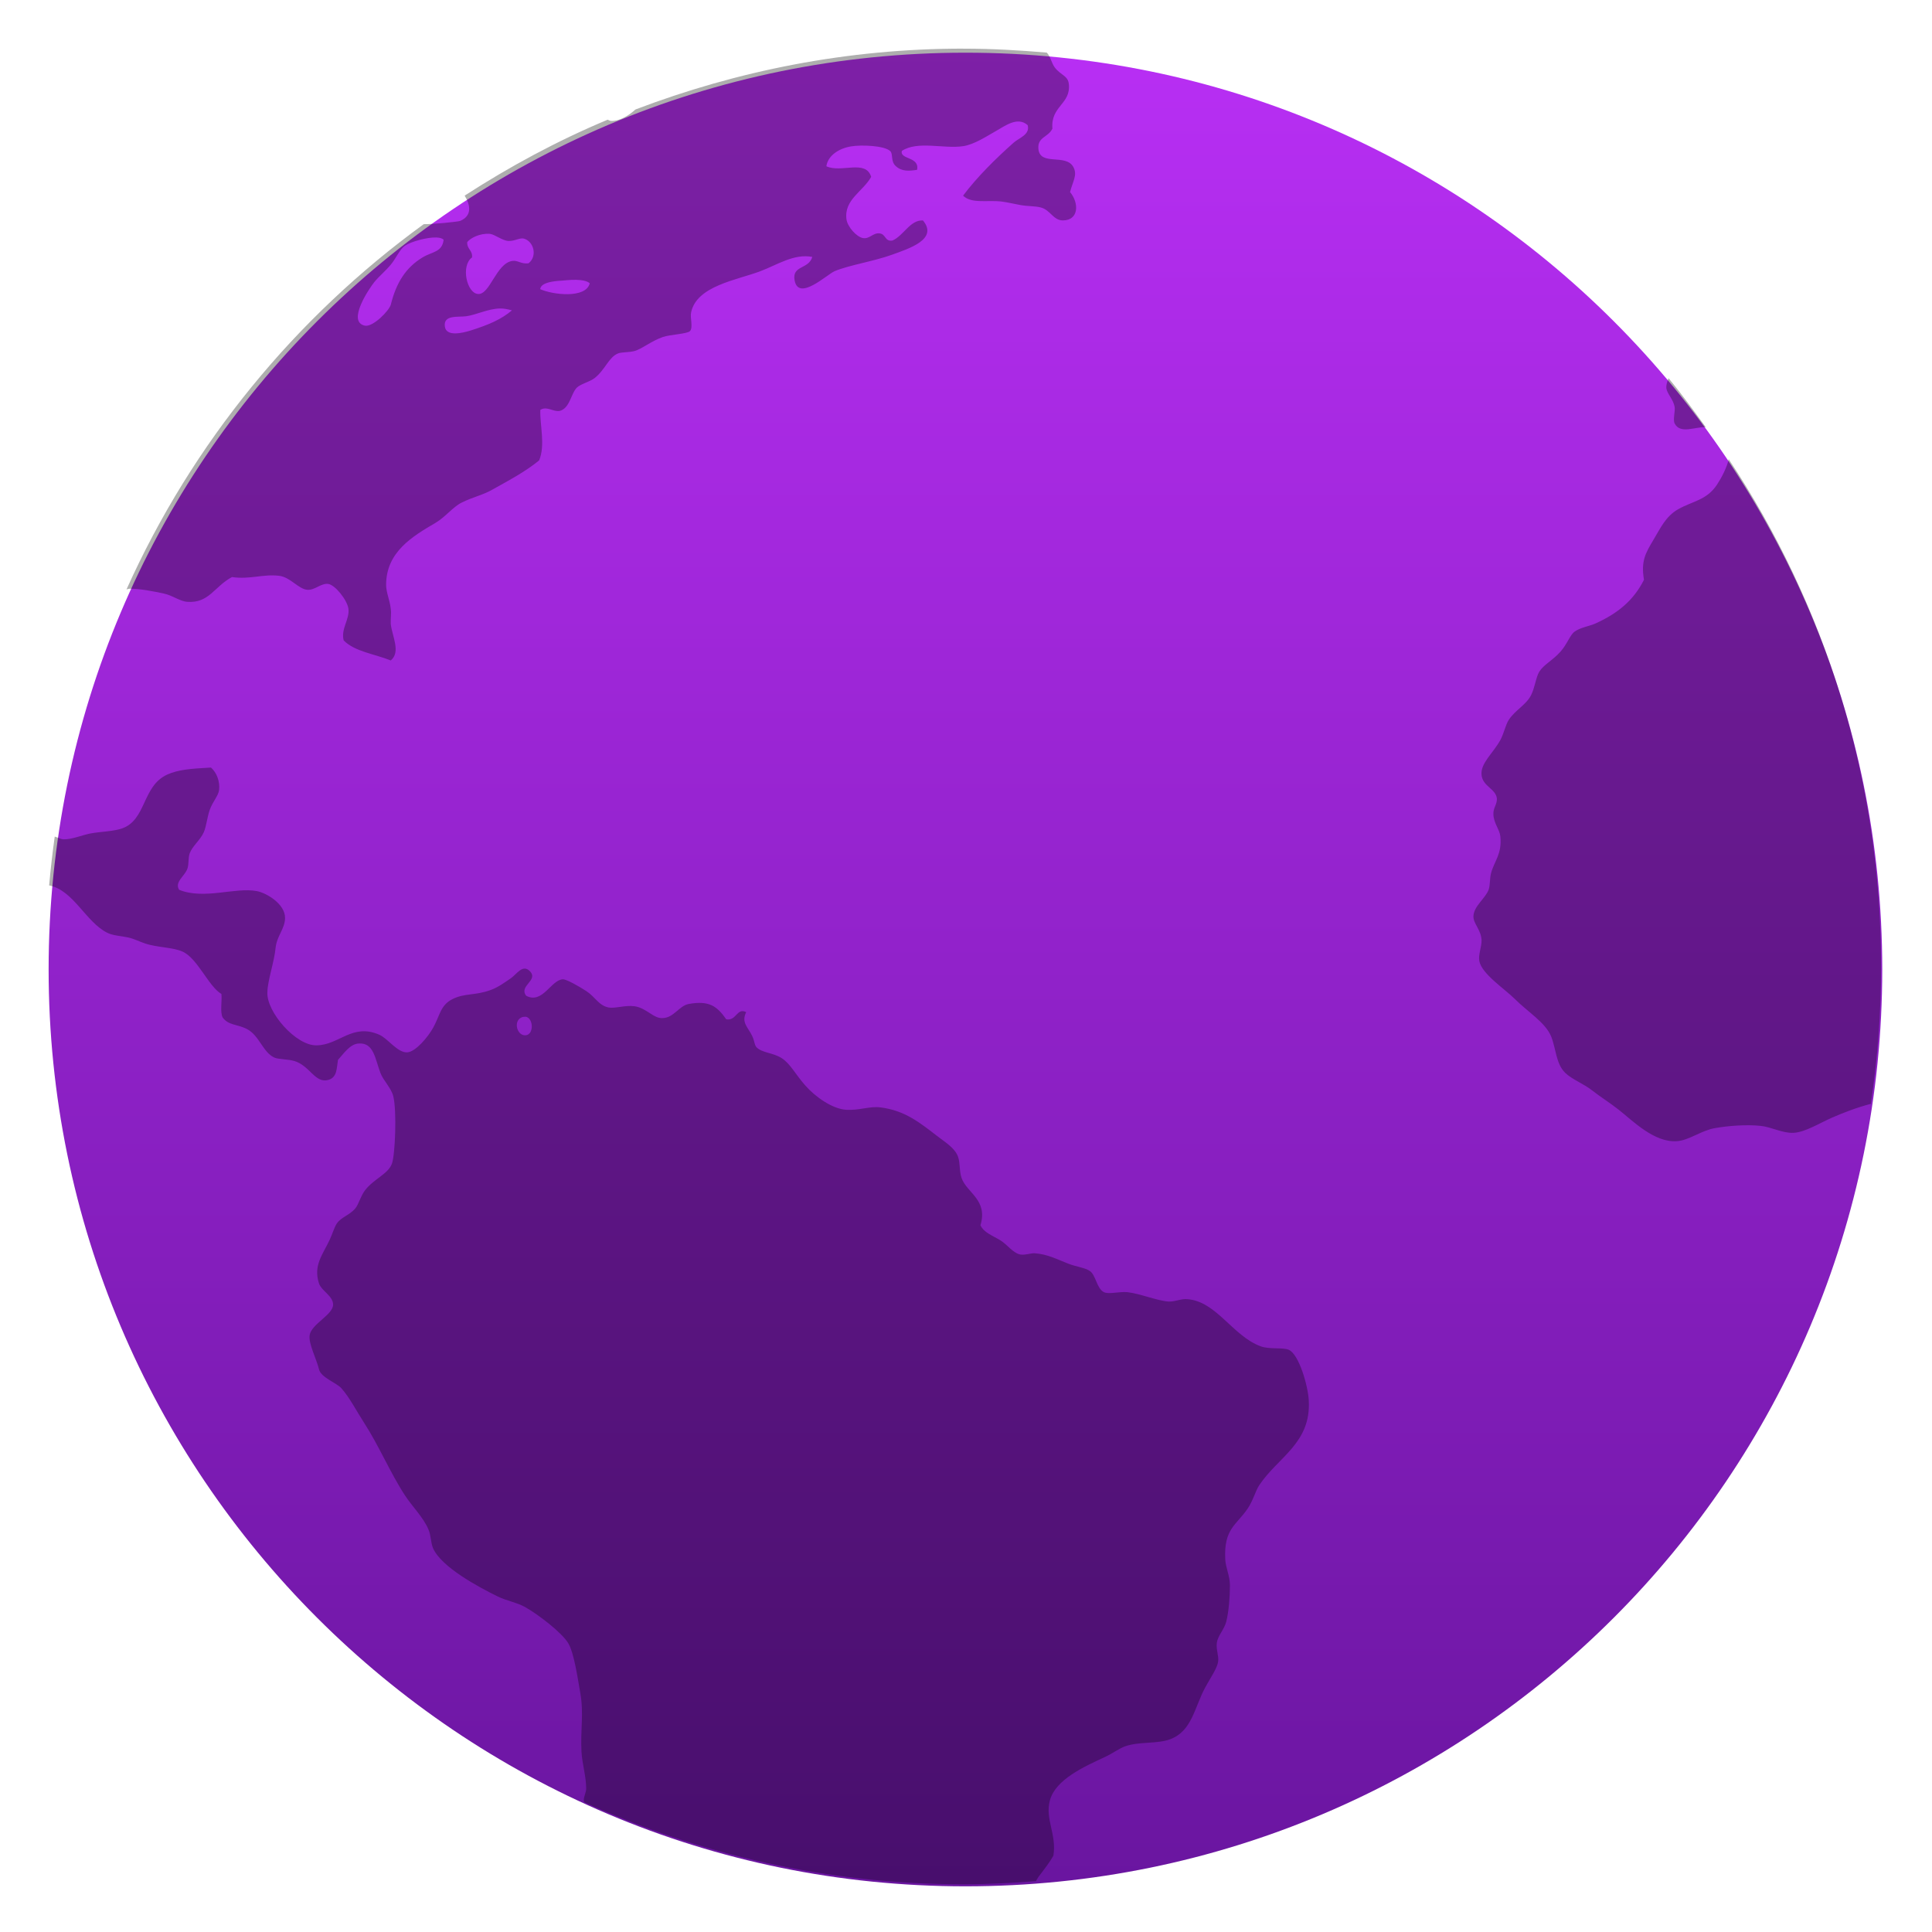
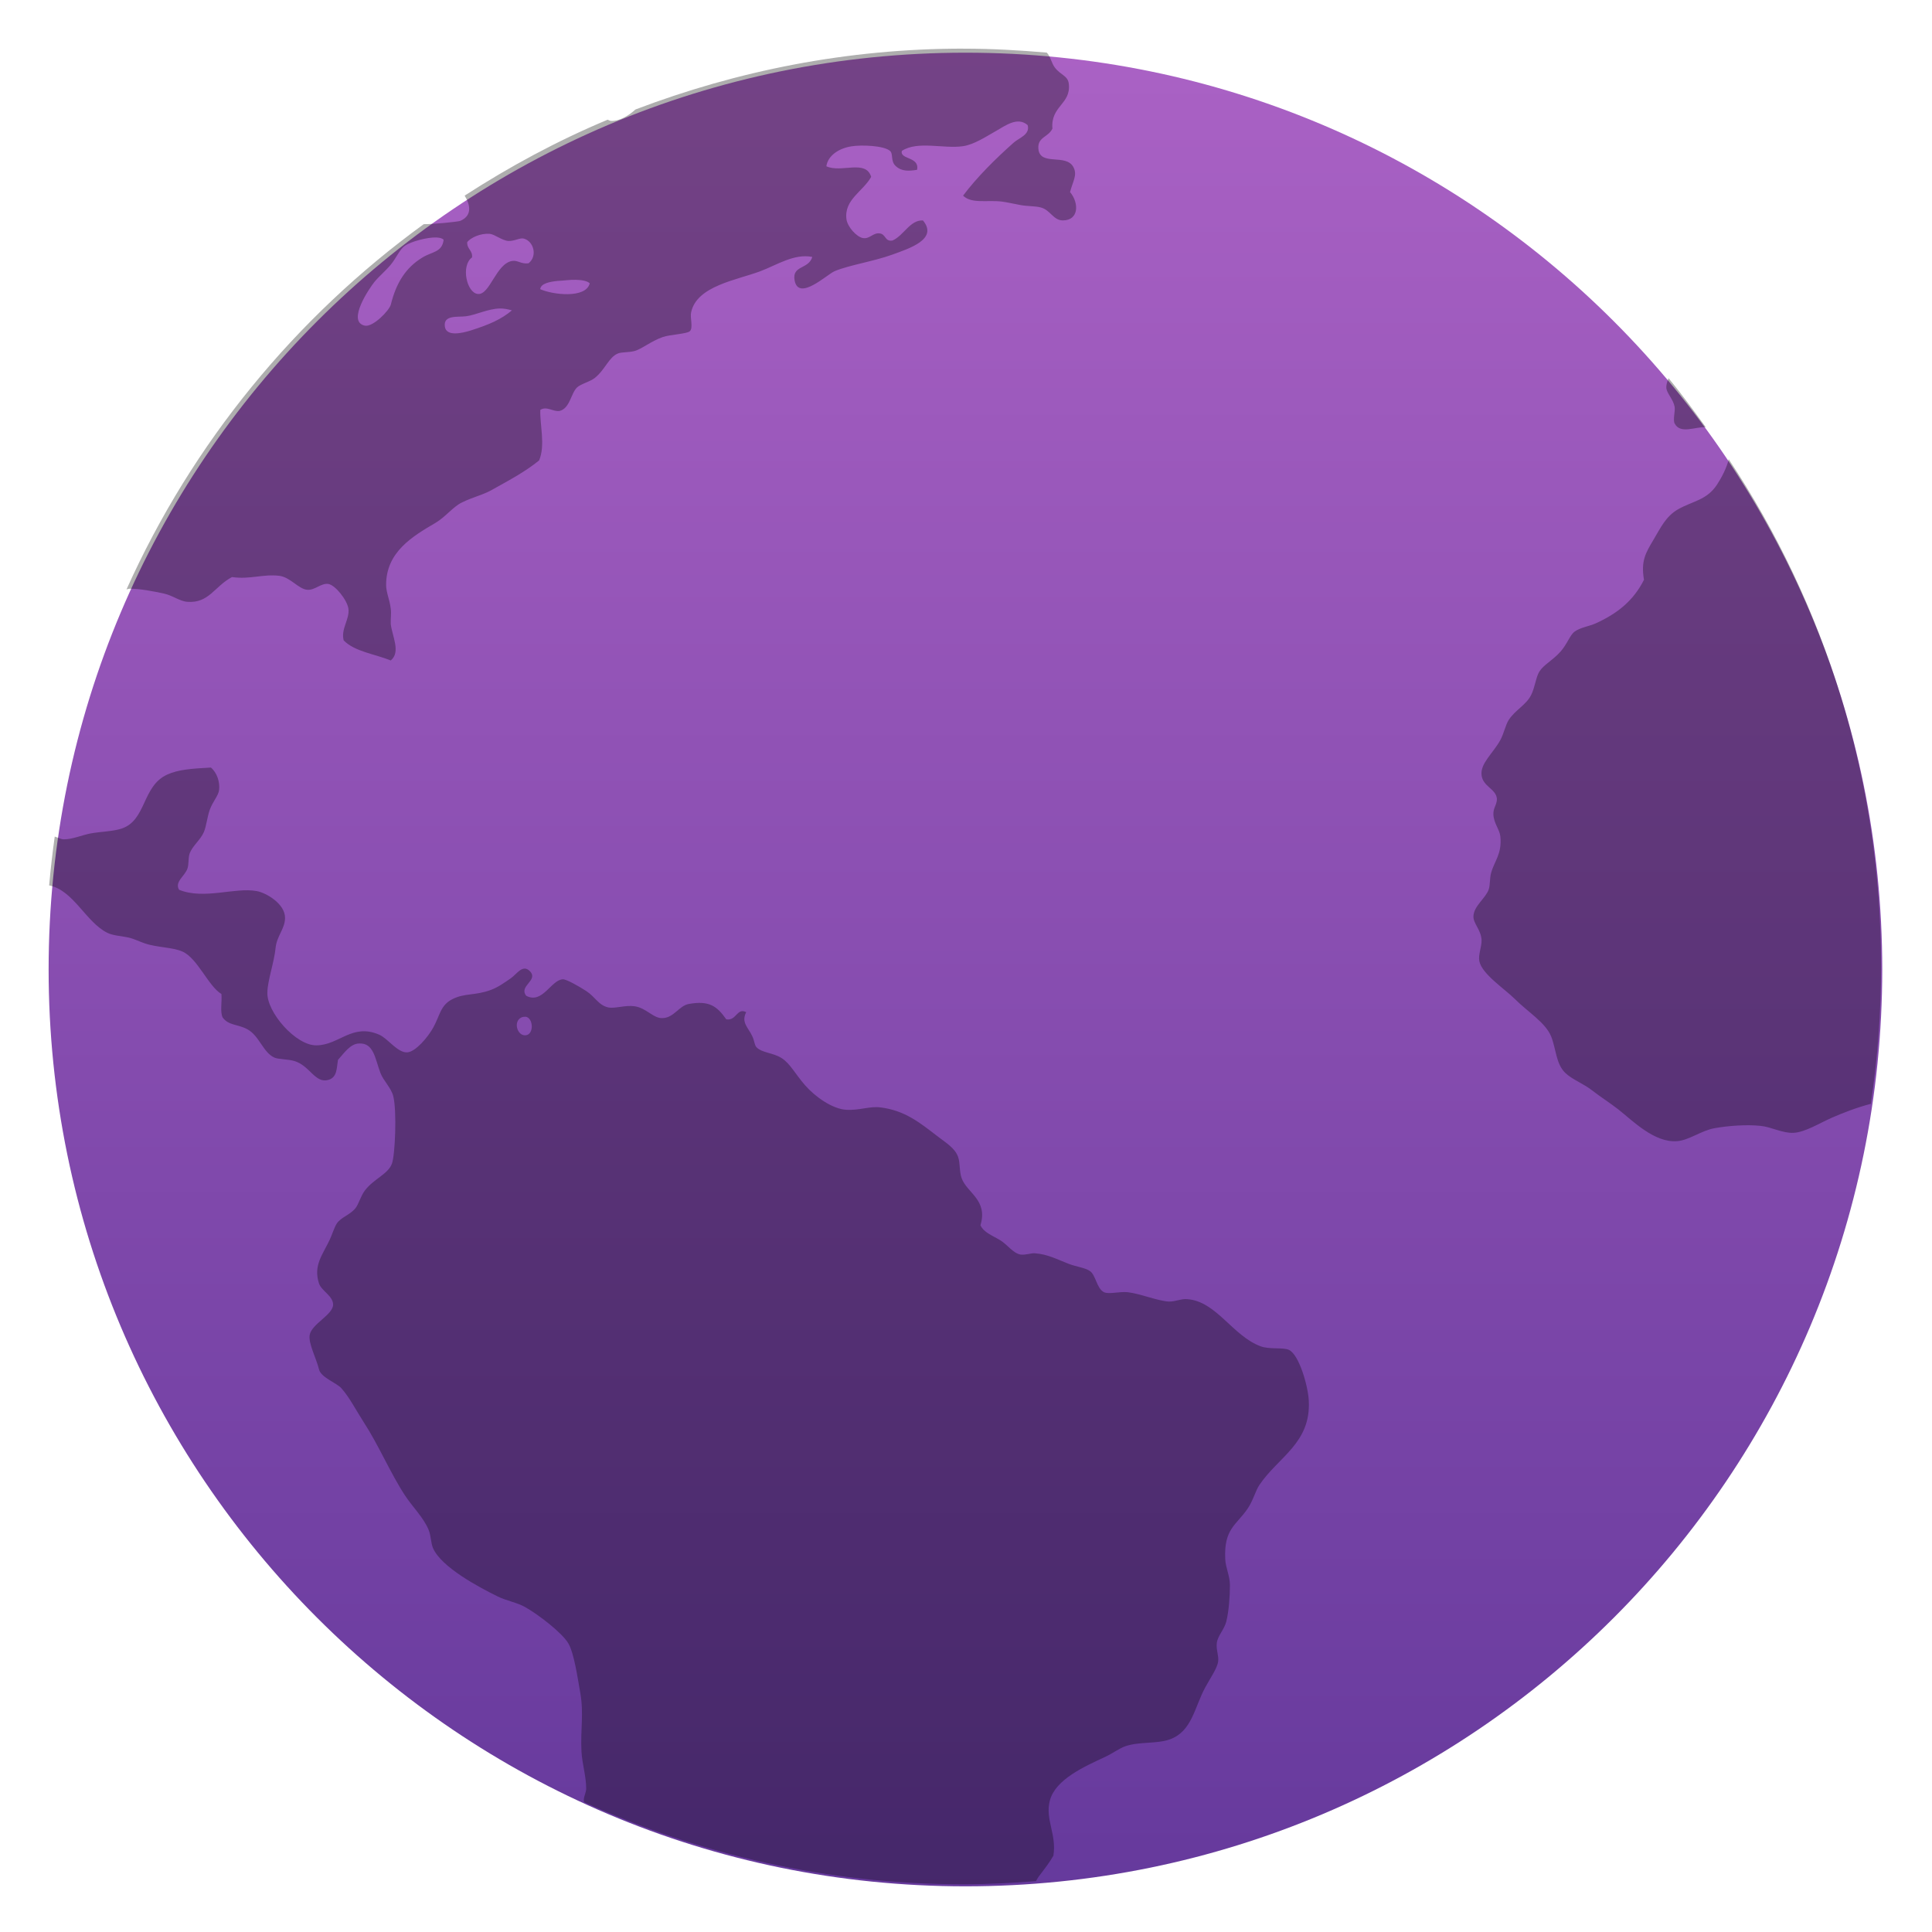
<svg xmlns="http://www.w3.org/2000/svg" style="clip-rule:evenodd;fill-rule:evenodd;stroke-linejoin:round;stroke-miterlimit:2" version="1.1" viewBox="0 0 48 48">
  <circle cx="23.986" cy="24.087" r="22.778" style="fill:url(#_Linear1)" />
  <path d="m23.931 1.208c-2.876 0-5.613 0.549-8.143 1.512-0.184 0.169-0.423 0.299-0.613 0.283-0.026-3e-3 -0.051-0.018-0.079-0.029-1.247 0.522-2.43 1.161-3.552 1.886 0.146 0.237 0.189 0.5-0.11 0.628-0.05 0.021-0.685 0.086-0.906 0.081-3.19 2.318-5.749 5.436-7.385 9.075 0.027-5e-3 0.05-0.016 0.077-0.017 0.249-4e-3 0.606 0.067 0.844 0.118 0.22 0.045 0.398 0.192 0.588 0.207 0.541 0.041 0.67-0.379 1.111-0.615 0.456 0.064 0.758-0.078 1.169-0.032 0.281 0.032 0.483 0.331 0.702 0.348 0.184 0.018 0.345-0.172 0.523-0.145 0.173 0.027 0.471 0.403 0.499 0.614 0.037 0.263-0.193 0.5-0.117 0.789 0.275 0.28 0.775 0.337 1.169 0.498 0.256-0.211 0.034-0.602 0-0.908-5e-3 -0.135 0.018-0.255 0-0.379-0.023-0.21-0.114-0.403-0.115-0.583-5e-3 -0.832 0.671-1.221 1.229-1.55 0.242-0.143 0.432-0.394 0.642-0.499 0.296-0.148 0.516-0.183 0.761-0.321 0.443-0.248 0.823-0.448 1.169-0.73 0.16-0.377 0.016-0.883 0.03-1.256 0.16-0.098 0.298 0.042 0.468 0.029 0.267-0.055 0.289-0.433 0.441-0.583 0.088-0.087 0.329-0.148 0.438-0.234 0.267-0.209 0.353-0.524 0.586-0.615 0.084-0.034 0.276-0.023 0.408-0.059 0.173-0.046 0.419-0.25 0.701-0.347 0.184-0.064 0.605-0.077 0.675-0.147 0.086-0.088-2e-3 -0.335 0.03-0.468 0.141-0.66 1.135-0.799 1.723-1.022 0.412-0.155 0.835-0.442 1.287-0.354-0.089 0.314-0.51 0.203-0.439 0.584 0.099 0.528 0.807-0.151 0.994-0.23 0.356-0.15 0.968-0.242 1.436-0.412 0.41-0.15 1.146-0.379 0.759-0.848-0.322-0.018-0.478 0.379-0.759 0.499-0.194 0.032-0.157-0.163-0.323-0.178-0.157-0.018-0.246 0.145-0.407 0.117-0.161-0.027-0.387-0.28-0.412-0.468-0.064-0.488 0.412-0.689 0.614-1.053-0.134-0.442-0.744-0.09-1.113-0.263 0.036-0.263 0.307-0.444 0.614-0.494 0.252-0.043 0.817-0.021 0.967 0.112 0.087 0.075 6e-3 0.258 0.147 0.381 0.149 0.135 0.332 0.12 0.525 0.089 0.069-0.333-0.433-0.249-0.378-0.47 0.395-0.258 1.037-0.046 1.521-0.117 0.278-0.042 0.57-0.238 0.817-0.377 0.234-0.133 0.539-0.365 0.788-0.146 0.066 0.238-0.217 0.317-0.349 0.436-0.448 0.398-0.909 0.854-1.256 1.316 0.213 0.208 0.601 0.103 0.962 0.147 0.141 0.018 0.318 0.06 0.467 0.087 0.175 0.032 0.36 0.022 0.497 0.058 0.245 0.06 0.311 0.323 0.554 0.323 0.4-1e-3 0.405-0.434 0.178-0.704 0.072-0.276 0.184-0.419 0.088-0.612-0.18-0.361-0.841-0.018-0.875-0.468-0.021-0.291 0.244-0.278 0.349-0.496-0.048-0.564 0.462-0.604 0.408-1.109-0.023-0.212-0.202-0.215-0.35-0.412-0.075-0.097-0.112-0.284-0.198-0.368-0.682-0.059-1.372-0.098-2.071-0.098l-5e-3 -1e-3zm-11.766 4.601h3e-3c0.136 0.018 0.3 0.166 0.465 0.178 0.155 5e-3 0.285-0.086 0.381-0.059 0.244 0.064 0.347 0.433 0.117 0.614-0.191 0.023-0.266-0.084-0.41-0.058-0.397 0.067-0.549 0.846-0.846 0.82-0.28-0.022-0.431-0.706-0.147-0.909 0.018-0.177-0.13-0.205-0.12-0.38 0.085-0.108 0.325-0.224 0.557-0.205v-1e-3zm-1.317 0.092c0.082 3e-3 0.143 0.021 0.174 0.057-0.039 0.312-0.282 0.291-0.523 0.437-0.416 0.25-0.656 0.633-0.788 1.169-0.039 0.155-0.448 0.569-0.646 0.527-0.464-0.097 0.129-0.952 0.234-1.082 0.117-0.144 0.274-0.27 0.412-0.436 0.133-0.161 0.22-0.379 0.349-0.468 0.141-0.098 0.544-0.214 0.788-0.205v1e-3zm3.461 1.051c0.148 3e-3 0.282 0.027 0.343 0.087-0.095 0.386-0.927 0.284-1.231 0.145 0.017-0.146 0.247-0.186 0.438-0.205 0.135-5e-3 0.302-0.032 0.45-0.027zm-1.893 0.712c0.099-3e-3 0.199 0.018 0.303 0.047-0.269 0.225-0.56 0.352-1.022 0.499-0.222 0.069-0.606 0.156-0.644-0.092-0.046-0.304 0.325-0.233 0.528-0.261 0.256-0.035 0.536-0.184 0.835-0.193zm29.039 1.733c-0.036 0.084-0.06 0.165-0.056 0.245 0.018 0.141 0.173 0.277 0.207 0.467 0.018 0.102-0.047 0.32 0 0.412 0.141 0.273 0.509 0.078 0.773 0.092-0.3-0.412-0.599-0.825-0.924-1.216zm1.494 2.011c-0.042 0.201-0.179 0.464-0.29 0.632-0.255 0.388-0.601 0.406-0.966 0.612-0.305 0.173-0.436 0.462-0.615 0.762-0.193 0.325-0.313 0.521-0.234 0.991-0.261 0.518-0.657 0.836-1.198 1.082-0.16 0.073-0.378 0.099-0.525 0.205-0.117 0.085-0.184 0.31-0.35 0.497-0.205 0.228-0.42 0.324-0.528 0.499-0.083 0.135-0.111 0.402-0.204 0.583-0.126 0.246-0.391 0.366-0.555 0.615-0.075 0.114-0.125 0.348-0.207 0.498-0.185 0.337-0.502 0.579-0.468 0.876 0.035 0.286 0.359 0.336 0.381 0.585 5e-3 0.141-0.093 0.227-0.087 0.381 4e-3 0.224 0.156 0.382 0.173 0.555 0.044 0.434-0.147 0.607-0.229 0.904-0.039 0.141-0.022 0.301-0.06 0.412-0.073 0.217-0.374 0.413-0.38 0.67-3e-3 0.183 0.187 0.329 0.202 0.586 5e-3 0.177-0.087 0.365-0.055 0.527 0.062 0.318 0.63 0.689 0.878 0.936 0.33 0.33 0.763 0.586 0.906 0.935 0.12 0.296 0.118 0.681 0.35 0.904 0.17 0.165 0.454 0.267 0.672 0.439 0.204 0.159 0.426 0.298 0.644 0.467 0.356 0.279 0.894 0.834 1.46 0.791 0.297-0.02 0.6-0.263 0.936-0.323 0.345-0.061 0.794-0.094 1.142-0.057 0.267 0.026 0.542 0.186 0.82 0.173 0.293-0.018 0.629-0.235 0.962-0.381 0.268-0.116 0.596-0.245 0.957-0.34 0.166-1.113 0.254-2.252 0.254-3.412 0-4.669-1.396-8.997-3.786-12.604zm-37.714 7.662c-0.486 0.027-0.804 0.049-1.08 0.174-0.633 0.288-0.511 1.143-1.143 1.345-0.218 0.069-0.519 0.073-0.759 0.117-0.208 0.039-0.461 0.151-0.675 0.147-0.059-1e-3 -0.144-0.046-0.218-0.068-0.056 0.4-0.103 0.806-0.139 1.213 0.602 0.115 0.912 0.912 1.443 1.176 0.146 0.073 0.336 0.077 0.524 0.118 0.15 0.034 0.266 0.098 0.412 0.147 0.309 0.105 0.688 0.092 0.935 0.203 0.373 0.165 0.646 0.866 0.966 1.053 0.018 0.189-0.037 0.443 0.03 0.583 0.151 0.206 0.365 0.16 0.615 0.294 0.298 0.161 0.389 0.577 0.672 0.704 0.098 0.044 0.343 0.038 0.497 0.085 0.387 0.117 0.514 0.566 0.846 0.468 0.218-0.064 0.201-0.288 0.236-0.497 0.144-0.155 0.301-0.403 0.526-0.407 0.363-0.018 0.395 0.375 0.527 0.728 0.075 0.2 0.27 0.373 0.321 0.584 0.091 0.363 0.046 1.45-0.032 1.668-0.092 0.266-0.452 0.379-0.675 0.674-0.104 0.139-0.154 0.342-0.233 0.439-0.144 0.174-0.356 0.22-0.464 0.381-0.06 0.09-0.119 0.285-0.178 0.407-0.175 0.372-0.41 0.636-0.263 1.083 0.062 0.183 0.349 0.307 0.35 0.523 1e-3 0.254-0.541 0.482-0.583 0.761-0.032 0.208 0.167 0.579 0.233 0.849 0.049 0.204 0.434 0.332 0.555 0.468 0.205 0.23 0.369 0.556 0.557 0.846 0.37 0.569 0.661 1.263 1.022 1.815 0.19 0.289 0.458 0.548 0.585 0.848 0.065 0.151 0.056 0.332 0.115 0.468 0.209 0.471 1.132 0.964 1.608 1.198 0.223 0.108 0.47 0.147 0.675 0.26 0.31 0.173 0.924 0.637 1.08 0.909 0.14 0.244 0.226 0.839 0.294 1.227 0.091 0.513 1e-3 0.907 0.03 1.463 0.018 0.301 0.114 0.603 0.117 0.904 1e-3 0.105-0.055 0.184-0.06 0.292 0 0.016 7e-3 0.038 7e-3 0.055 2.871 1.299 6.054 2.04 9.422 2.04 0.608 0 1.209-0.033 1.805-0.079 0.027-0.045 0.05-0.092 0.084-0.134 0.137-0.18 0.259-0.338 0.349-0.497 0.087-0.534-0.213-0.906-0.087-1.374 0.14-0.525 0.865-0.845 1.374-1.082 0.175-0.081 0.354-0.213 0.497-0.263 0.352-0.122 0.791-0.055 1.113-0.173 0.548-0.201 0.605-0.789 0.875-1.288 0.128-0.236 0.296-0.473 0.321-0.641 0.021-0.151-0.055-0.294-0.032-0.472 0.026-0.177 0.185-0.329 0.234-0.523 0.064-0.254 0.091-0.625 0.091-0.907 0-0.231-0.107-0.434-0.116-0.643-0.038-0.759 0.274-0.843 0.555-1.256 0.14-0.205 0.193-0.439 0.291-0.586 0.471-0.703 1.289-1.042 1.229-2.104-0.017-0.352-0.24-1.146-0.498-1.258-0.148-0.064-0.488-5e-3 -0.702-0.088-0.691-0.258-1.096-1.114-1.812-1.169-0.153-0.018-0.294 0.062-0.466 0.059-0.283-0.017-0.711-0.198-1.024-0.233-0.2-0.021-0.466 0.059-0.586 0-0.182-0.089-0.201-0.426-0.35-0.526-0.117-0.082-0.346-0.108-0.525-0.178-0.288-0.109-0.516-0.24-0.849-0.263-0.102-4e-3 -0.23 0.049-0.349 0.032-0.184-0.032-0.329-0.248-0.499-0.352-0.212-0.129-0.409-0.192-0.497-0.376 0.192-0.63-0.338-0.805-0.467-1.169-0.062-0.171-0.034-0.376-0.088-0.528-0.077-0.218-0.291-0.344-0.527-0.525-0.423-0.326-0.799-0.632-1.403-0.706-0.266-0.035-0.53 0.08-0.851 0.059-0.34-0.02-0.768-0.319-1.022-0.61-0.248-0.284-0.368-0.539-0.584-0.675-0.204-0.131-0.475-0.128-0.614-0.26-0.062-0.058-0.051-0.157-0.118-0.294-0.102-0.213-0.275-0.331-0.146-0.586-0.233-0.12-0.24 0.222-0.495 0.178-0.227-0.322-0.419-0.475-0.935-0.381-0.236 0.044-0.368 0.343-0.644 0.35-0.226 0.018-0.403-0.252-0.701-0.294-0.225-0.032-0.481 0.06-0.642 0.031-0.249-0.049-0.326-0.257-0.554-0.407-0.167-0.109-0.492-0.297-0.586-0.294-0.294 0.018-0.503 0.624-0.908 0.41-0.197-0.25 0.321-0.381 0.087-0.615-0.177-0.177-0.326 0.081-0.467 0.178-0.163 0.112-0.315 0.223-0.495 0.29-0.401 0.15-0.652 0.072-0.966 0.234-0.291 0.15-0.303 0.402-0.468 0.701-0.135 0.245-0.441 0.602-0.643 0.617-0.245 0.018-0.48-0.343-0.702-0.439-0.669-0.29-0.994 0.258-1.55 0.265-0.516 0.018-1.253-0.833-1.227-1.318 5e-3 -0.296 0.17-0.745 0.205-1.111 0.032-0.292 0.231-0.467 0.234-0.733 5e-3 -0.355-0.471-0.628-0.702-0.67-0.546-0.101-1.304 0.22-1.93-0.032-0.119-0.198 0.14-0.335 0.207-0.528 0.038-0.109 0.015-0.256 0.055-0.376 0.069-0.187 0.265-0.331 0.352-0.528 0.064-0.15 0.082-0.368 0.147-0.555 0.077-0.212 0.217-0.349 0.233-0.498 0.021-0.197-0.052-0.425-0.207-0.555l-2e-3 3e-3zm7.816 6.189c0.198 0.018 0.223 0.428 0.02 0.461-0.219 0.034-0.33-0.343-0.117-0.441 0.036-0.018 0.07-0.018 0.098-0.017v-3e-3h-1e-3z" style="fill-opacity:.32;fill-rule:nonzero" />
  <defs>
-     <linearGradient id="_Linear1" x2="1" gradientTransform="matrix(.362024 -45.8346 45.8346 .362024 23.986 46.8653)" gradientUnits="userSpaceOnUse">
-       <stop style="stop-color:#69159f" offset="0" />
-       <stop style="stop-color:#b92ff5" offset="1" />
+     <linearGradient id="_Linear1" x2="1" gradientTransform="matrix(.362024 -45.8346 45.8346 .362024 83.9835 47.3392)" gradientUnits="userSpaceOnUse">
+       <stop style="stop-color:rgb(101,57,156)" offset="0" />
+       <stop style="stop-color:rgb(171,98,197)" offset="1" />
    </linearGradient>
  </defs>
</svg>
